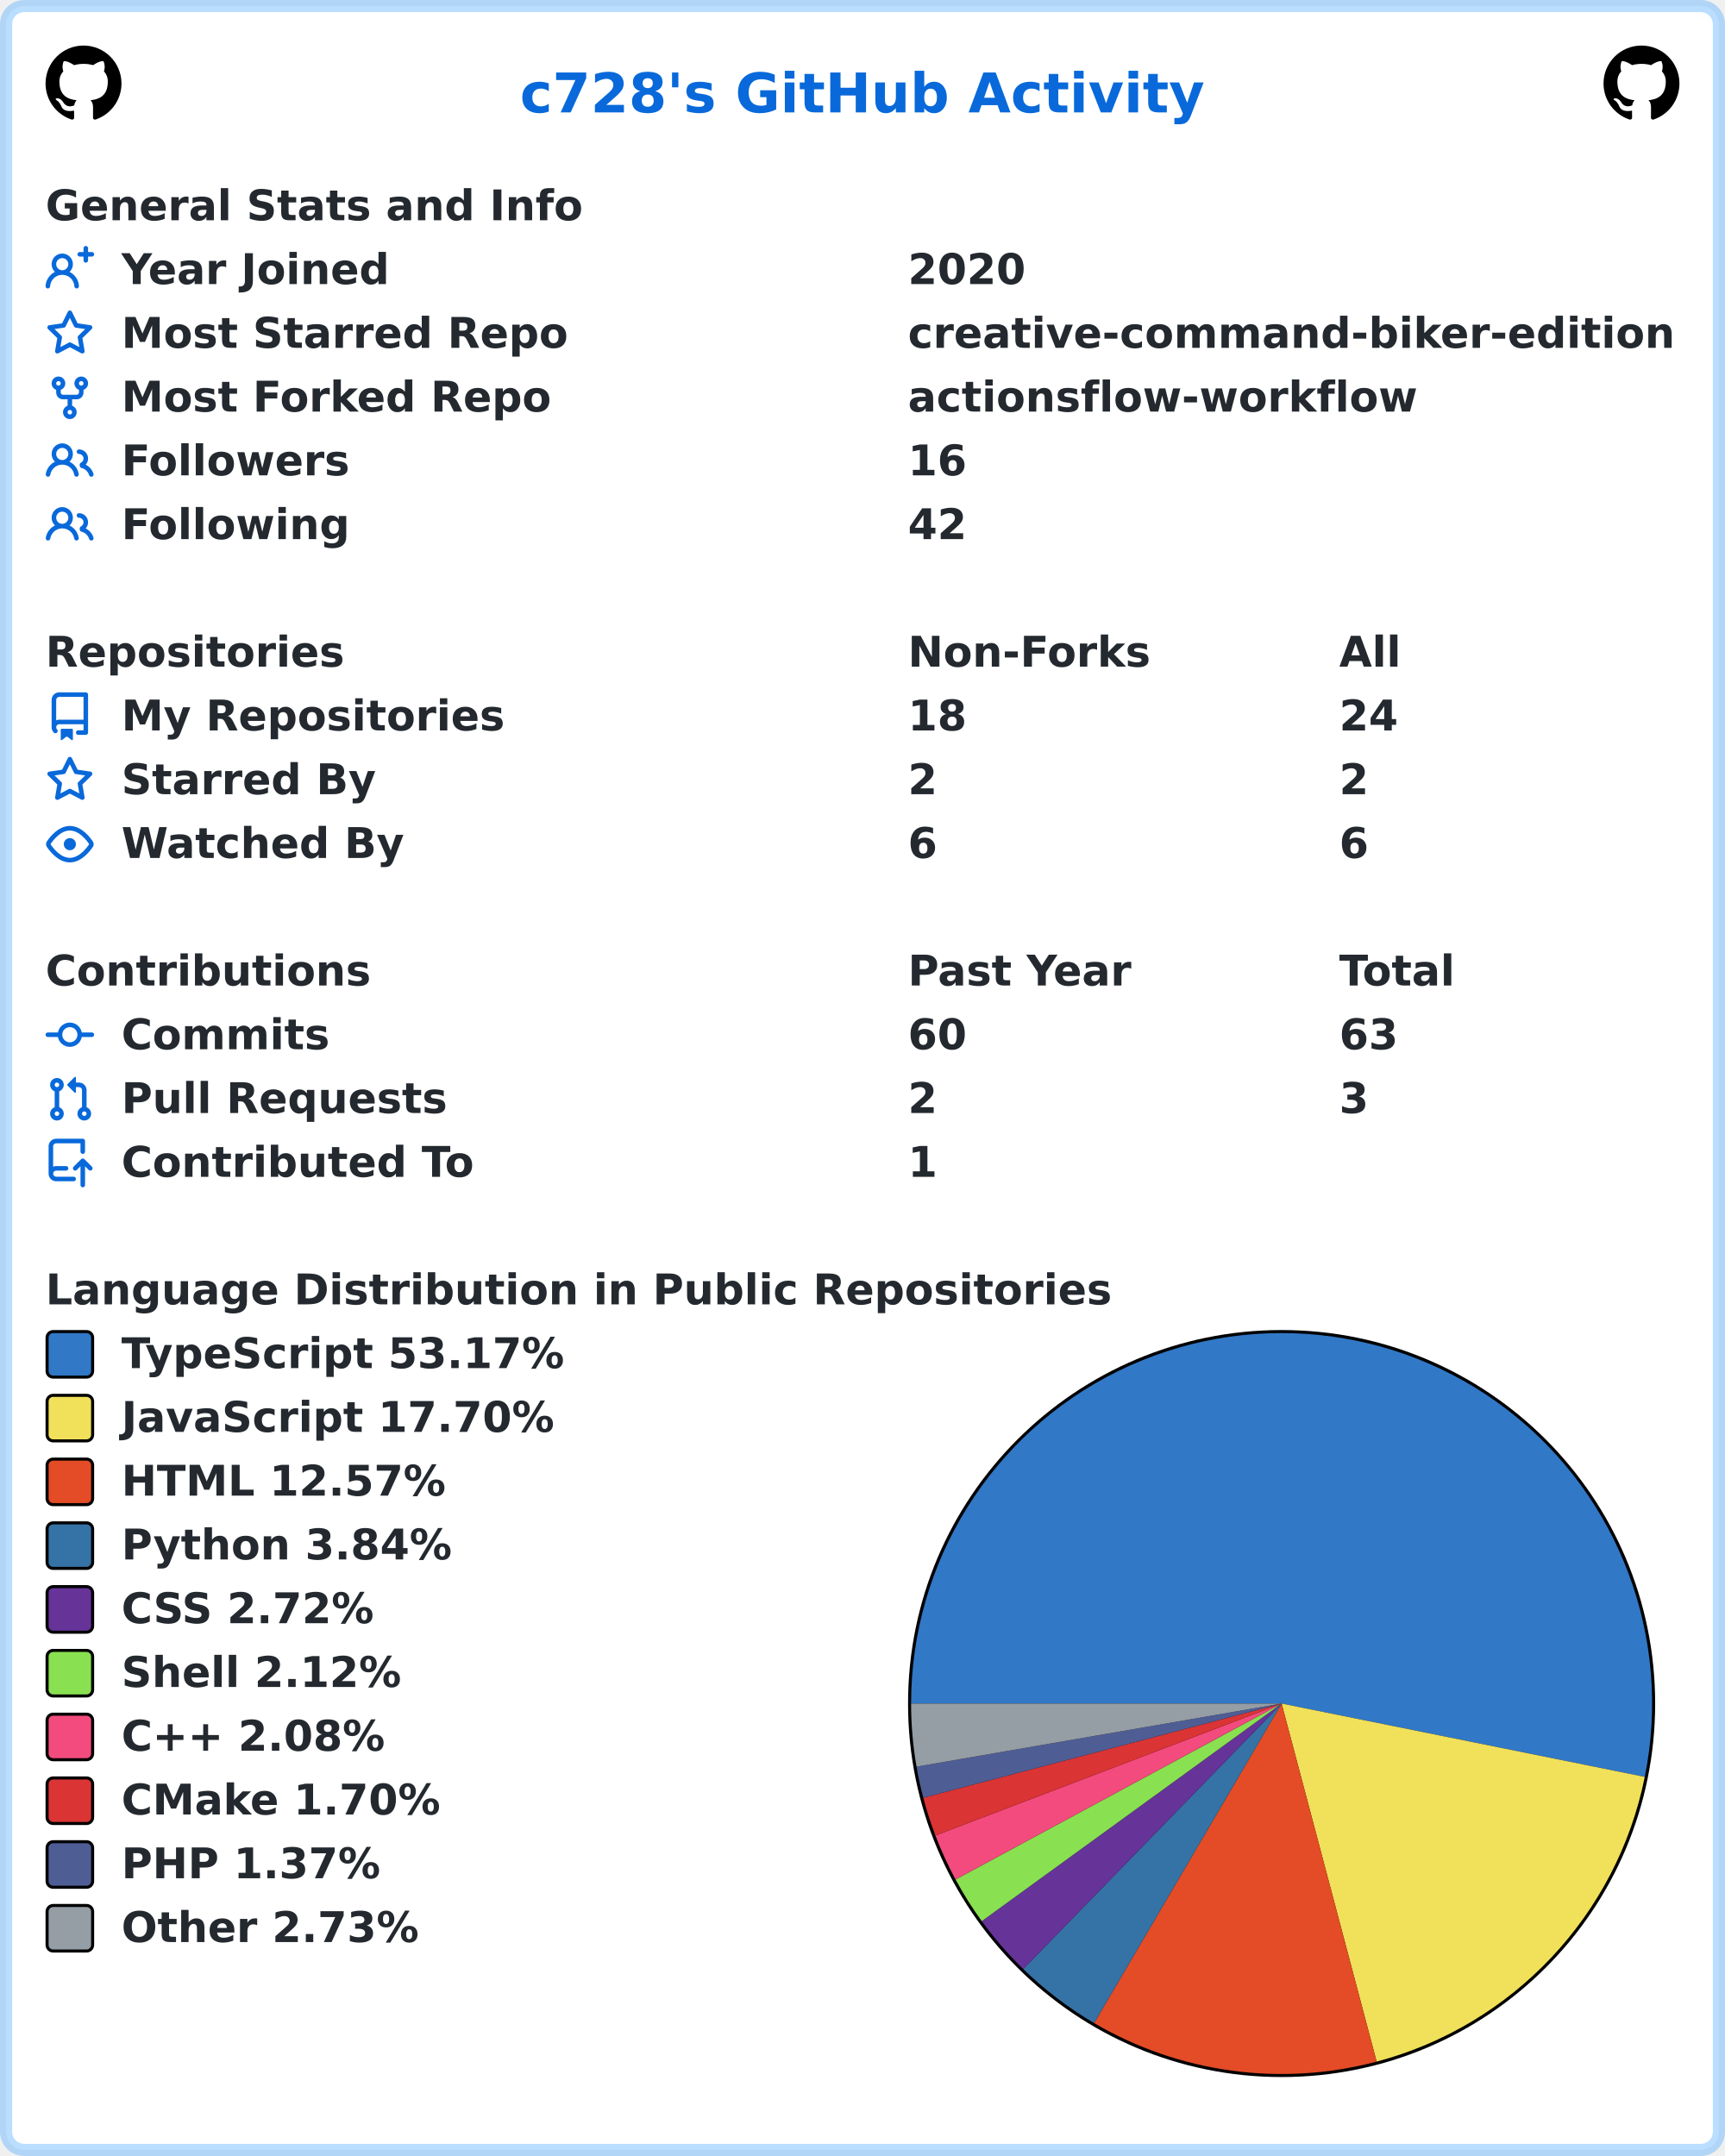
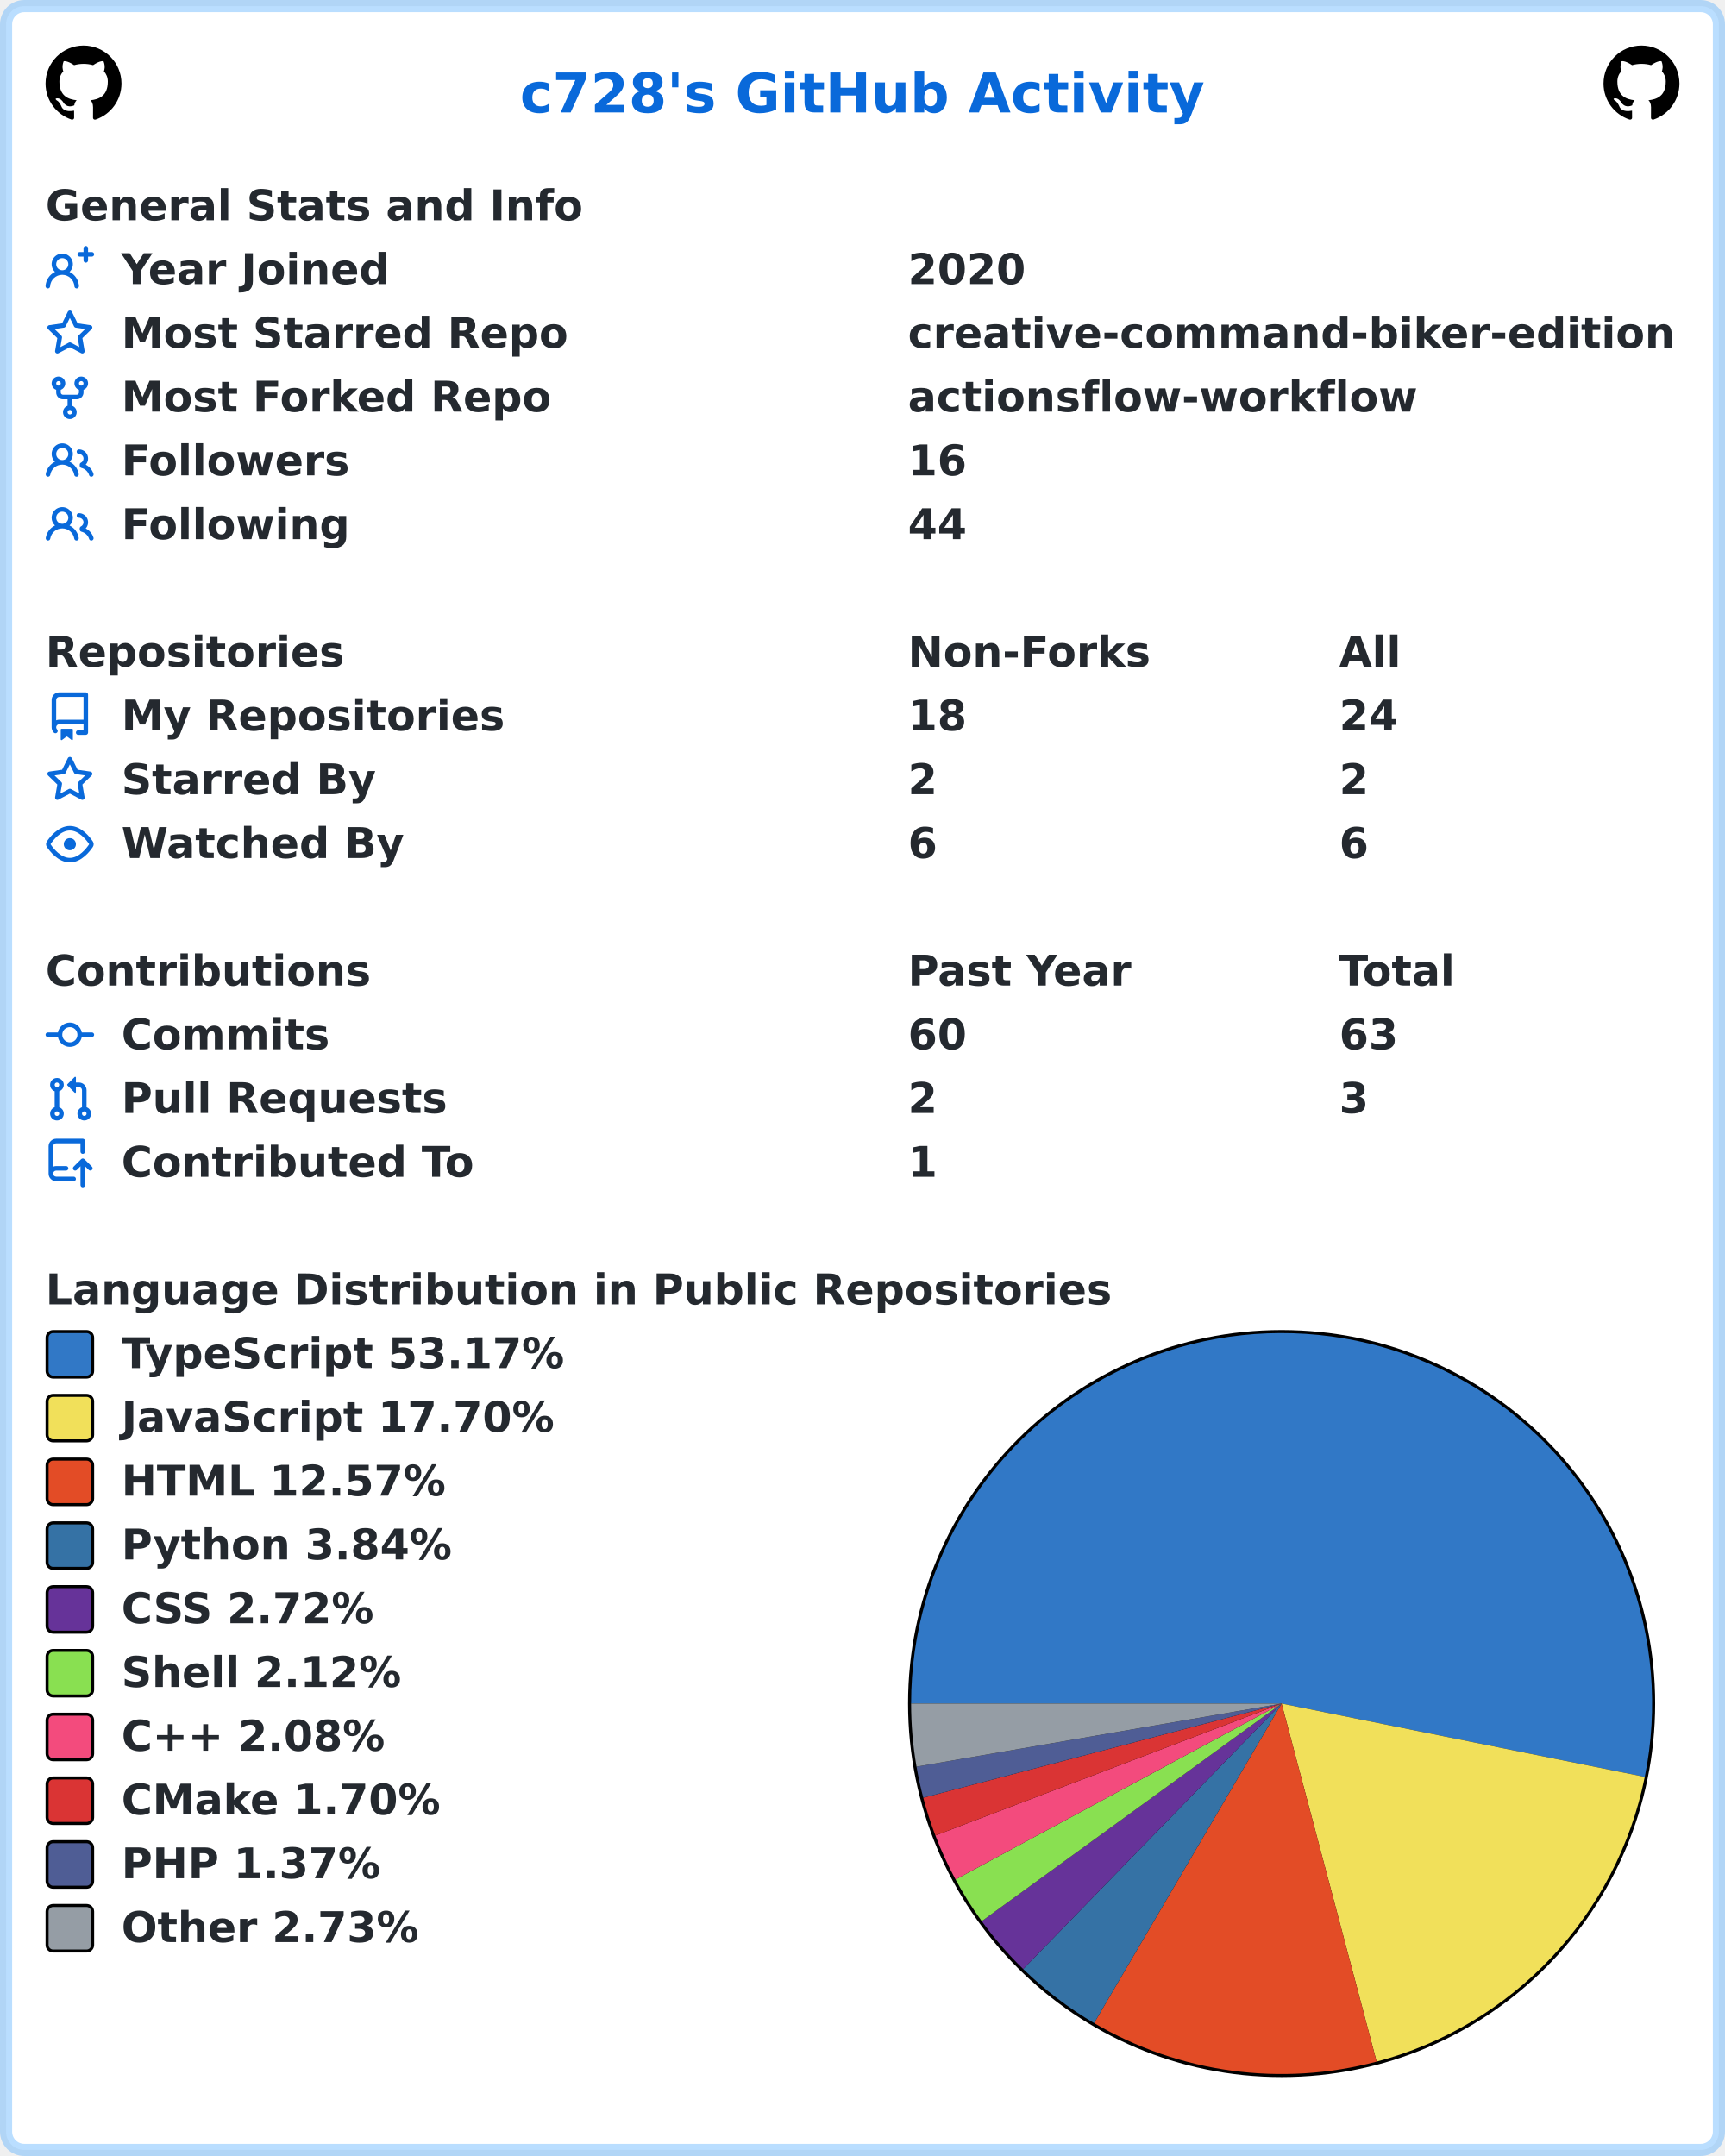
<svg xmlns="http://www.w3.org/2000/svg" width="568" height="710" viewBox="0 0 568 710" lang="en" xml:lang="en">
  <rect x="2" y="2" stroke-width="4" rx="6" width="564" height="706" stroke="rgba(84,174,255,0.4)" fill="#ffffff" />
  <g font-weight="600" font-size="110pt" font-family="Verdana,Geneva,DejaVu Sans,sans-serif" text-rendering="geometricPrecision">
    <text x="1392" y="301" lengthAdjust="spacingAndGlyphs" textLength="1833" transform="scale(0.123)" fill="#0969da">c728's GitHub Activity</text>
    <svg x="15" y="15" width="25" height="25" viewBox="0 0 16 16">
      <path fill="#000000" fill-rule="evenodd" d="M8 0C3.58 0 0 3.58 0 8c0 3.54 2.29 6.53 5.47 7.59.4.07.55-.17.55-.38 0-.19-.01-.82-.01-1.49-2.01.37-2.53-.49-2.69-.94-.09-.23-.48-.94-.82-1.13-.28-.15-.68-.52-.01-.53.63-.01 1.08.58 1.23.82.72 1.21 1.87.87 2.33.66.07-.52.28-.87.51-1.07-1.78-.2-3.64-.89-3.64-3.95 0-.87.31-1.59.82-2.15-.08-.2-.36-1.02.08-2.12 0 0 .67-.21 2.2.82.64-.18 1.32-.27 2-.27.68 0 1.36.09 2 .27 1.53-1.04 2.2-.82 2.2-.82.44 1.1.16 1.92.08 2.12.51.56.82 1.27.82 2.15 0 3.07-1.87 3.75-3.65 3.95.29.25.54.73.54 1.48 0 1.07-.01 1.93-.01 2.2 0 .21.15.46.55.38A8.013 8.013 0 0016 8c0-4.42-3.58-8-8-8z" />
    </svg>
    <svg x="528" y="15" width="25" height="25" viewBox="0 0 16 16">
      <path fill="#000000" fill-rule="evenodd" d="M8 0C3.58 0 0 3.58 0 8c0 3.54 2.29 6.53 5.47 7.59.4.07.55-.17.55-.38 0-.19-.01-.82-.01-1.49-2.01.37-2.53-.49-2.69-.94-.09-.23-.48-.94-.82-1.13-.28-.15-.68-.52-.01-.53.63-.01 1.08.58 1.23.82.72 1.21 1.87.87 2.33.66.07-.52.28-.87.51-1.07-1.78-.2-3.64-.89-3.64-3.95 0-.87.31-1.59.82-2.15-.08-.2-.36-1.02.08-2.12 0 0 .67-.21 2.2.82.64-.18 1.32-.27 2-.27.68 0 1.36.09 2 .27 1.53-1.04 2.2-.82 2.2-.82.44 1.1.16 1.92.08 2.12.51.56.82 1.27.82 2.15 0 3.07-1.87 3.75-3.65 3.95.29.25.54.73.54 1.48 0 1.07-.01 1.93-.01 2.2 0 .21.15.46.55.38A8.013 8.013 0 0016 8c0-4.42-3.58-8-8-8z" />
    </svg>
    <g transform="translate(0, 60)" fill="#24292f">
      <g transform="translate(15, 0)">
        <g transform="scale(0.095)">
          <text x="0" y="132" textLength="1851" lengthAdjust="spacingAndGlyphs">General Stats and Info</text>
        </g>
      </g>
      <g transform="translate(15, 21)">
        <path fill="#0969da" fill-rule="evenodd" d="M13.25 0a.75.75 0 01.75.75V2h1.25a.75.75 0 010 1.5H14v1.25a.75.75 0 01-1.5 0V3.5h-1.25a.75.75 0 010-1.5h1.25V.75a.75.75 0 01.75-.75zM5.5 4a2 2 0 100 4 2 2 0 000-4zm2.4 4.548a3.5 3.5 0 10-4.799 0 5.527 5.527 0 00-3.1 4.66.75.75 0 101.498.085A4.01 4.01 0 015.5 9.5a4.01 4.01 0 014.001 3.793.75.75 0 101.498-.086 5.527 5.527 0 00-3.1-4.659z" />
        <g transform="scale(0.095)">
          <text lengthAdjust="spacingAndGlyphs" textLength="932" x="263" y="132">Year Joined</text>
          <text lengthAdjust="spacingAndGlyphs" textLength="420" x="2989" y="132">2020</text>
        </g>
      </g>
      <g transform="translate(15, 42)">
        <path fill="#0969da" fill-rule="evenodd" d="M8 .25a.75.75 0 01.673.418l1.882 3.815 4.21.612a.75.75 0 01.416 1.279l-3.046 2.97.719 4.192a.75.75 0 01-1.088.791L8 12.347l-3.766 1.98a.75.75 0 01-1.088-.79l.72-4.194L.818 6.374a.75.75 0 01.416-1.28l4.21-.611L7.327.668A.75.75 0 018 .25zm0 2.445L6.615 5.5a.75.75 0 01-.564.41l-3.097.45 2.24 2.184a.75.75 0 01.216.664l-.528 3.084 2.769-1.456a.75.75 0 01.698 0l2.77 1.456-.53-3.084a.75.75 0 01.216-.664l2.24-2.183-3.096-.45a.75.75 0 01-.564-.41L8 2.694v.001z" />
        <g transform="scale(0.095)">
          <text lengthAdjust="spacingAndGlyphs" textLength="1532" x="263" y="132">Most Starred Repo</text>
          <text lengthAdjust="spacingAndGlyphs" textLength="2660" x="2989" y="132">creative-command-biker-edition</text>
        </g>
      </g>
      <g transform="translate(15, 63)">
        <path fill="#0969da" fill-rule="evenodd" d="M5 3.25a.75.75 0 11-1.5 0 .75.75 0 011.5 0zm0 2.122a2.25 2.25 0 10-1.5 0v.878A2.25 2.25 0 005.75 8.5h1.5v2.128a2.251 2.251 0 101.5 0V8.5h1.5a2.25 2.25 0 002.25-2.25v-.878a2.25 2.25 0 10-1.5 0v.878a.75.75 0 01-.75.75h-4.5A.75.75 0 015 6.25v-.878zm3.75 7.378a.75.75 0 11-1.5 0 .75.75 0 011.5 0zm3-8.75a.75.75 0 100-1.5.75.75 0 000 1.5z" />
        <g transform="scale(0.095)">
          <text lengthAdjust="spacingAndGlyphs" textLength="1485" x="263" y="132">Most Forked Repo</text>
          <text lengthAdjust="spacingAndGlyphs" textLength="1732" x="2989" y="132">actionsflow-workflow</text>
        </g>
      </g>
      <g transform="translate(15, 84)">
        <path fill="#0969da" fill-rule="evenodd" d="M5.5 3.5a2 2 0 100 4 2 2 0 000-4zM2 5.5a3.5 3.5 0 115.898 2.549 5.507 5.507 0 013.034 4.084.75.75 0 11-1.482.235 4.001 4.001 0 00-7.9 0 .75.75 0 01-1.482-.236A5.507 5.507 0 013.102 8.05 3.49 3.49 0 012 5.5zM11 4a.75.75 0 100 1.5 1.5 1.5 0 01.666 2.844.75.75 0 00-.416.672v.352a.75.75 0 00.574.73c1.2.289 2.162 1.2 2.522 2.372a.75.75 0 101.434-.44 5.01 5.01 0 00-2.56-3.012A3 3 0 0011 4z" />
        <g transform="scale(0.095)">
          <text lengthAdjust="spacingAndGlyphs" textLength="778" x="263" y="132">Followers</text>
          <text lengthAdjust="spacingAndGlyphs" textLength="210" x="2989" y="132">16</text>
        </g>
      </g>
      <g transform="translate(15, 105)">
        <path fill="#0969da" fill-rule="evenodd" d="M5.5 3.5a2 2 0 100 4 2 2 0 000-4zM2 5.5a3.5 3.5 0 115.898 2.549 5.507 5.507 0 013.034 4.084.75.75 0 11-1.482.235 4.001 4.001 0 00-7.9 0 .75.75 0 01-1.482-.236A5.507 5.507 0 013.102 8.05 3.49 3.49 0 012 5.5zM11 4a.75.75 0 100 1.5 1.5 1.5 0 01.666 2.844.75.75 0 00-.416.672v.352a.75.75 0 00.574.73c1.2.289 2.162 1.2 2.522 2.372a.75.75 0 101.434-.44 5.01 5.01 0 00-2.56-3.012A3 3 0 0011 4z" />
        <g transform="scale(0.095)">
          <text lengthAdjust="spacingAndGlyphs" textLength="780" x="263" y="132">Following</text>
-           <text lengthAdjust="spacingAndGlyphs" textLength="210" x="2989" y="132">42</text>
+           <text lengthAdjust="spacingAndGlyphs" textLength="210" x="2989" y="132">44</text>
        </g>
      </g>
    </g>
    <g transform="translate(0, 207)" fill="#24292f">
      <g transform="translate(15, 0)">
        <g transform="scale(0.095)">
          <text x="0" y="132" textLength="1020" lengthAdjust="spacingAndGlyphs">Repositories</text>
          <text x="2989" y="132" textLength="832" lengthAdjust="spacingAndGlyphs">Non-Forks</text>
          <text x="4484" y="132" textLength="206" lengthAdjust="spacingAndGlyphs">All</text>
        </g>
      </g>
      <g transform="translate(15, 21)">
        <path fill="#0969da" fill-rule="evenodd" d="M2 2.5A2.5 2.5 0 014.5 0h8.75a.75.75 0 01.75.75v12.5a.75.75 0 01-.75.75h-2.5a.75.75 0 110-1.5h1.75v-2h-8a1 1 0 00-.714 1.7.75.75 0 01-1.072 1.05A2.495 2.495 0 012 11.5v-9zm10.5-1V9h-8c-.356 0-.694.074-1 .208V2.5a1 1 0 011-1h8zM5 12.25v3.25a.25.25 0 00.4.2l1.45-1.087a.25.25 0 01.3 0L8.6 15.7a.25.25 0 00.4-.2v-3.25a.25.25 0 00-.25-.25h-3.5a.25.25 0 00-.25.25z" />
        <g transform="scale(0.095)">
          <text lengthAdjust="spacingAndGlyphs" textLength="1312" x="263" y="132">My Repositories</text>
          <text lengthAdjust="spacingAndGlyphs" textLength="210" x="2989" y="132">18</text>
          <text lengthAdjust="spacingAndGlyphs" textLength="210" x="4484" y="132">24</text>
        </g>
      </g>
      <g transform="translate(15, 42)">
        <path fill="#0969da" fill-rule="evenodd" d="M8 .25a.75.75 0 01.673.418l1.882 3.815 4.21.612a.75.75 0 01.416 1.279l-3.046 2.97.719 4.192a.75.75 0 01-1.088.791L8 12.347l-3.766 1.98a.75.75 0 01-1.088-.79l.72-4.194L.818 6.374a.75.75 0 01.416-1.28l4.21-.611L7.327.668A.75.75 0 018 .25zm0 2.445L6.615 5.5a.75.75 0 01-.564.41l-3.097.45 2.24 2.184a.75.75 0 01.216.664l-.528 3.084 2.769-1.456a.75.75 0 01.698 0l2.77 1.456-.53-3.084a.75.75 0 01.216-.664l2.24-2.183-3.096-.45a.75.75 0 01-.564-.41L8 2.694v.001z" />
        <g transform="scale(0.095)">
          <text lengthAdjust="spacingAndGlyphs" textLength="874" x="263" y="132">Starred By</text>
          <text lengthAdjust="spacingAndGlyphs" textLength="105" x="2989" y="132">2</text>
          <text lengthAdjust="spacingAndGlyphs" textLength="105" x="4484" y="132">2</text>
        </g>
      </g>
      <g transform="translate(15, 63)">
        <path fill="#0969da" fill-rule="evenodd" d="M1.679 7.932c.412-.621 1.242-1.75 2.366-2.717C5.175 4.242 6.527 3.5 8 3.5c1.473 0 2.824.742 3.955 1.715 1.124.967 1.954 2.096 2.366 2.717a.119.119 0 010 .136c-.412.621-1.242 1.75-2.366 2.717C10.825 11.758 9.473 12.5 8 12.5c-1.473 0-2.824-.742-3.955-1.715C2.92 9.818 2.09 8.69 1.679 8.068a.119.119 0 010-.136zM8 2c-1.981 0-3.67.992-4.933 2.078C1.797 5.169.88 6.423.43 7.1a1.619 1.619 0 000 1.798c.45.678 1.367 1.932 2.637 3.024C4.329 13.008 6.019 14 8 14c1.981 0 3.67-.992 4.933-2.078 1.27-1.091 2.187-2.345 2.637-3.023a1.619 1.619 0 000-1.798c-.45-.678-1.367-1.932-2.637-3.023C11.671 2.992 9.981 2 8 2zm0 8a2 2 0 100-4 2 2 0 000 4z" />
        <g transform="scale(0.095)">
          <text lengthAdjust="spacingAndGlyphs" textLength="993" x="263" y="132">Watched By</text>
          <text lengthAdjust="spacingAndGlyphs" textLength="105" x="2989" y="132">6</text>
          <text lengthAdjust="spacingAndGlyphs" textLength="105" x="4484" y="132">6</text>
        </g>
      </g>
    </g>
    <g transform="translate(0, 312)" fill="#24292f">
      <g transform="translate(15, 0)">
        <g transform="scale(0.095)">
          <text x="0" y="132" textLength="1112" lengthAdjust="spacingAndGlyphs">Contributions</text>
          <text x="2989" y="132" textLength="774" lengthAdjust="spacingAndGlyphs">Past Year</text>
          <text x="4484" y="132" textLength="414" lengthAdjust="spacingAndGlyphs">Total</text>
        </g>
      </g>
      <g transform="translate(15, 21)">
        <path fill="#0969da" fill-rule="evenodd" d="M10.5 7.75a2.5 2.5 0 11-5 0 2.5 2.5 0 015 0zm1.43.75a4.002 4.002 0 01-7.86 0H.75a.75.75 0 110-1.5h3.32a4.001 4.001 0 017.86 0h3.32a.75.75 0 110 1.5h-3.32z" />
        <g transform="scale(0.095)">
          <text lengthAdjust="spacingAndGlyphs" textLength="734" x="263" y="132">Commits</text>
          <text lengthAdjust="spacingAndGlyphs" textLength="210" x="2989" y="132">60</text>
          <text lengthAdjust="spacingAndGlyphs" textLength="210" x="4484" y="132">63</text>
        </g>
      </g>
      <g transform="translate(15, 42)">
        <path fill="#0969da" fill-rule="evenodd" d="M7.177 3.073L9.573.677A.25.25 0 0110 .854v4.792a.25.25 0 01-.427.177L7.177 3.427a.25.25 0 010-.354zM3.75 2.5a.75.75 0 100 1.5.75.75 0 000-1.5zm-2.25.75a2.25 2.25 0 113 2.122v5.256a2.251 2.251 0 11-1.5 0V5.372A2.25 2.25 0 011.5 3.25zM11 2.5h-1V4h1a1 1 0 011 1v5.628a2.251 2.251 0 101.5 0V5A2.5 2.5 0 0011 2.5zm1 10.25a.75.75 0 111.5 0 .75.75 0 01-1.5 0zM3.75 12a.75.75 0 100 1.5.75.75 0 000-1.5z" />
        <g transform="scale(0.095)">
          <text lengthAdjust="spacingAndGlyphs" textLength="1113" x="263" y="132">Pull Requests</text>
          <text lengthAdjust="spacingAndGlyphs" textLength="105" x="2989" y="132">2</text>
          <text lengthAdjust="spacingAndGlyphs" textLength="105" x="4484" y="132">3</text>
        </g>
      </g>
      <g transform="translate(15, 63)">
        <path fill="#0969da" fill-rule="evenodd" d="M1 2.5A2.5 2.5 0 013.5 0h8.75a.75.75 0 01.75.75v3.5a.75.75 0 01-1.5 0V1.5h-8a1 1 0 00-1 1v6.708A2.492 2.492 0 013.5 9h3.25a.75.75 0 010 1.5H3.5a1 1 0 100 2h5.75a.75.75 0 010 1.5H3.5A2.5 2.5 0 011 11.5v-9zm13.23 7.79a.75.75 0 001.06-1.06l-2.505-2.505a.75.75 0 00-1.06 0L9.22 9.229a.75.75 0 001.06 1.061l1.225-1.224v6.184a.75.75 0 001.5 0V9.066l1.224 1.224z" />
        <g transform="scale(0.095)">
          <text lengthAdjust="spacingAndGlyphs" textLength="1234" x="263" y="132">Contributed To</text>
          <text lengthAdjust="spacingAndGlyphs" textLength="105" x="2989" y="132">1</text>
        </g>
      </g>
    </g>
    <g transform="translate(0, 417)" fill="#24292f">
      <g transform="translate(15, 0)">
        <g transform="scale(0.095)">
          <text x="0" y="132" textLength="3652" lengthAdjust="spacingAndGlyphs">Language Distribution in Public Repositories</text>
        </g>
      </g>
      <g transform="translate(299, 21)">
        <circle cx="123" cy="123" r="123" fill="#000000" />
      </g>
      <g transform="translate(300, 22)">
        <path fill-rule="evenodd" fill="#3178c6" d="M 0.0,122 A 122 122 0 1 1 241.585 146.156 L 122,122 Z" />
        <path fill-rule="evenodd" fill="#f1e05a" d="M 241.585,146.156 A 122 122 0 0 1 153.29 239.919 L 122,122 Z" />
        <path fill-rule="evenodd" fill="#e34c26" d="M 153.29,239.919 A 122 122 0 0 1 60.256 227.222 L 122,122 Z" />
        <path fill-rule="evenodd" fill="#3572A5" d="M 60.256,227.222 A 122 122 0 0 1 36.914 209.432 L 122,122 Z" />
        <path fill-rule="evenodd" fill="#663399" d="M 36.914,209.432 A 122 122 0 0 1 23.265 193.661 L 122,122 Z" />
        <path fill-rule="evenodd" fill="#89e051" d="M 23.265,193.661 A 122 122 0 0 1 14.638 179.943 L 122,122 Z" />
        <path fill-rule="evenodd" fill="#f34b7d" d="M 14.638,179.943 A 122 122 0 0 1 7.999 165.449 L 122,122 Z" />
        <path fill-rule="evenodd" fill="#DA3434" d="M 7.999,165.449 A 122 122 0 0 1 4.01 153.023 L 122,122 Z" />
        <path fill-rule="evenodd" fill="#4F5D95" d="M 4.01,153.023 A 122 122 0 0 1 1.784 142.788 L 122,122 Z" />
        <path fill-rule="evenodd" fill="#959da5" d="M 1.784,142.788 A 122 122 0 0 1 0.0 122 L 122,122 Z" />
      </g>
      <g transform="translate(15, 21)">
        <rect x="0.5" y="0.5" rx="2" width="15" height="15" fill="#3178c6" stroke-width="1" stroke="#000000" />
        <text transform="scale(0.095)" x="263" y="132" textLength="1568" lengthAdjust="spacingAndGlyphs">TypeScript 53.17%</text>
      </g>
      <g transform="translate(15, 42)">
        <rect x="0.5" y="0.5" rx="2" width="15" height="15" fill="#f1e05a" stroke-width="1" stroke="#000000" />
        <text transform="scale(0.095)" x="263" y="132" textLength="1516" lengthAdjust="spacingAndGlyphs">JavaScript 17.70%</text>
      </g>
      <g transform="translate(15, 63)">
        <rect x="0.5" y="0.5" rx="2" width="15" height="15" fill="#e34c26" stroke-width="1" stroke="#000000" />
        <text transform="scale(0.095)" x="263" y="132" textLength="1142" lengthAdjust="spacingAndGlyphs">HTML 12.57%</text>
      </g>
      <g transform="translate(15, 84)">
        <rect x="0.5" y="0.5" rx="2" width="15" height="15" fill="#3572A5" stroke-width="1" stroke="#000000" />
        <text transform="scale(0.095)" x="263" y="132" textLength="1149" lengthAdjust="spacingAndGlyphs">Python 3.84%</text>
      </g>
      <g transform="translate(15, 105)">
        <rect x="0.5" y="0.5" rx="2" width="15" height="15" fill="#663399" stroke-width="1" stroke="#000000" />
        <text transform="scale(0.095)" x="263" y="132" textLength="903" lengthAdjust="spacingAndGlyphs">CSS 2.72%</text>
      </g>
      <g transform="translate(15, 126)">
        <rect x="0.5" y="0.5" rx="2" width="15" height="15" fill="#89e051" stroke-width="1" stroke="#000000" />
        <text transform="scale(0.095)" x="263" y="132" textLength="982" lengthAdjust="spacingAndGlyphs">Shell 2.12%</text>
      </g>
      <g transform="translate(15, 147)">
        <rect x="0.5" y="0.5" rx="2" width="15" height="15" fill="#f34b7d" stroke-width="1" stroke="#000000" />
        <text transform="scale(0.095)" x="263" y="132" textLength="969" lengthAdjust="spacingAndGlyphs">C++ 2.08%</text>
      </g>
      <g transform="translate(15, 168)">
        <rect x="0.5" y="0.5" rx="2" width="15" height="15" fill="#DA3434" stroke-width="1" stroke="#000000" />
        <text transform="scale(0.095)" x="263" y="132" textLength="1134" lengthAdjust="spacingAndGlyphs">CMake 1.70%</text>
      </g>
      <g transform="translate(15, 189)">
        <rect x="0.5" y="0.5" rx="2" width="15" height="15" fill="#4F5D95" stroke-width="1" stroke="#000000" />
        <text transform="scale(0.095)" x="263" y="132" textLength="900" lengthAdjust="spacingAndGlyphs">PHP 1.37%</text>
      </g>
      <g transform="translate(15, 210)">
        <rect x="0.5" y="0.5" rx="2" width="15" height="15" fill="#959da5" stroke-width="1" stroke="#000000" />
        <text transform="scale(0.095)" x="263" y="132" textLength="1047" lengthAdjust="spacingAndGlyphs">Other 2.73%</text>
      </g>
    </g>
  </g>
</svg>
